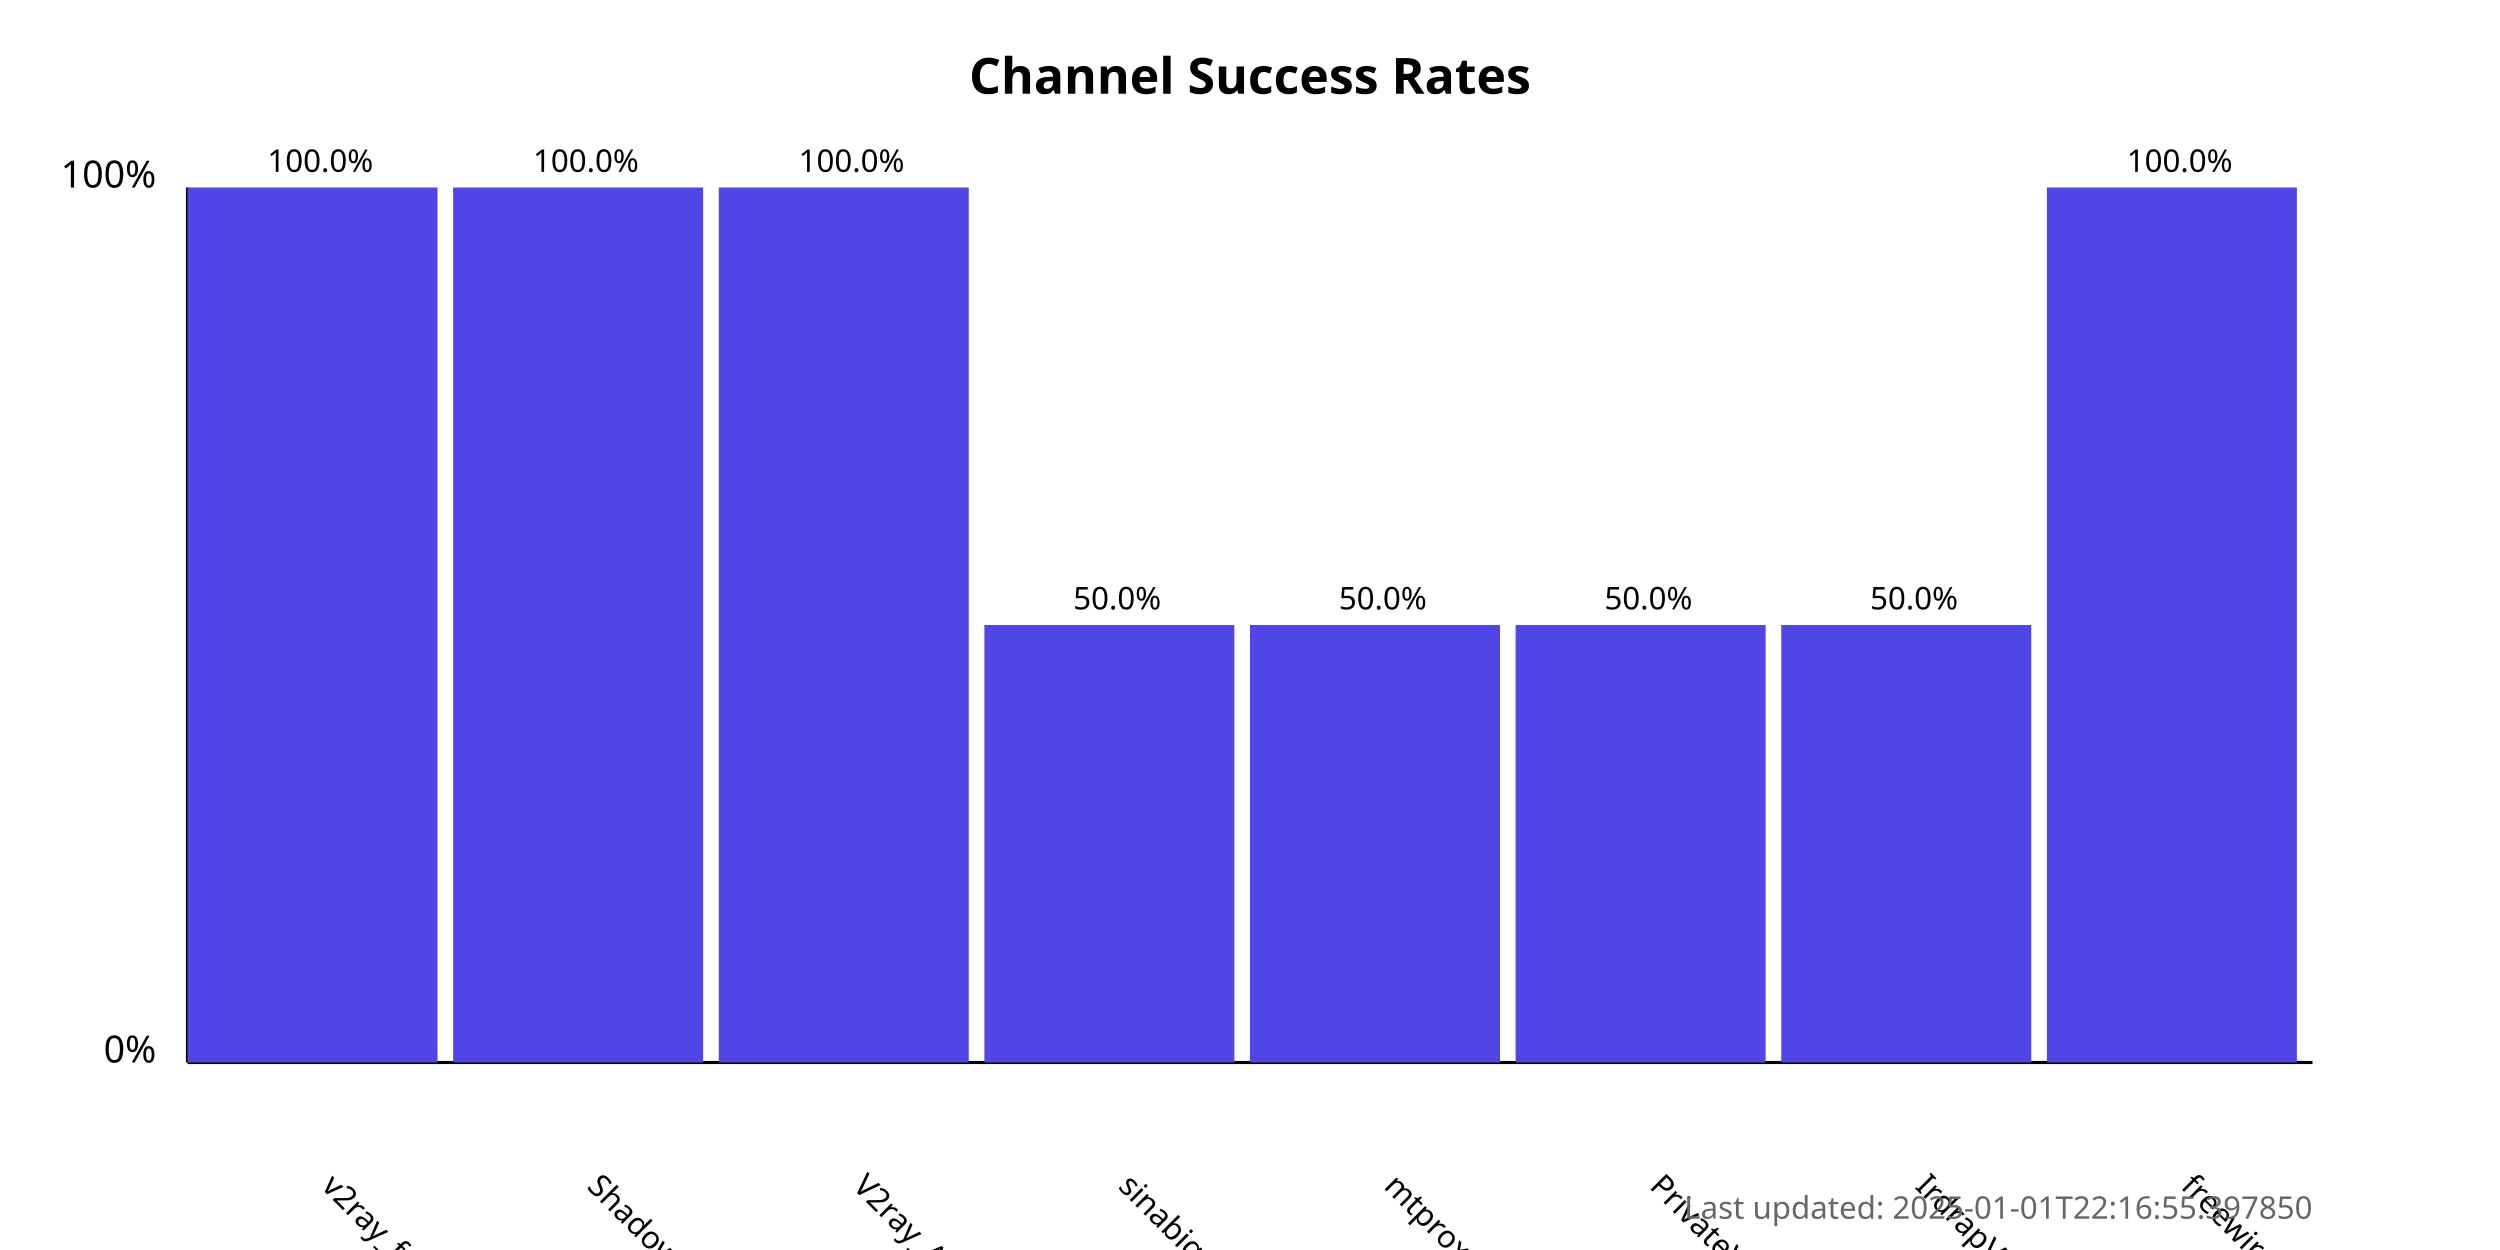
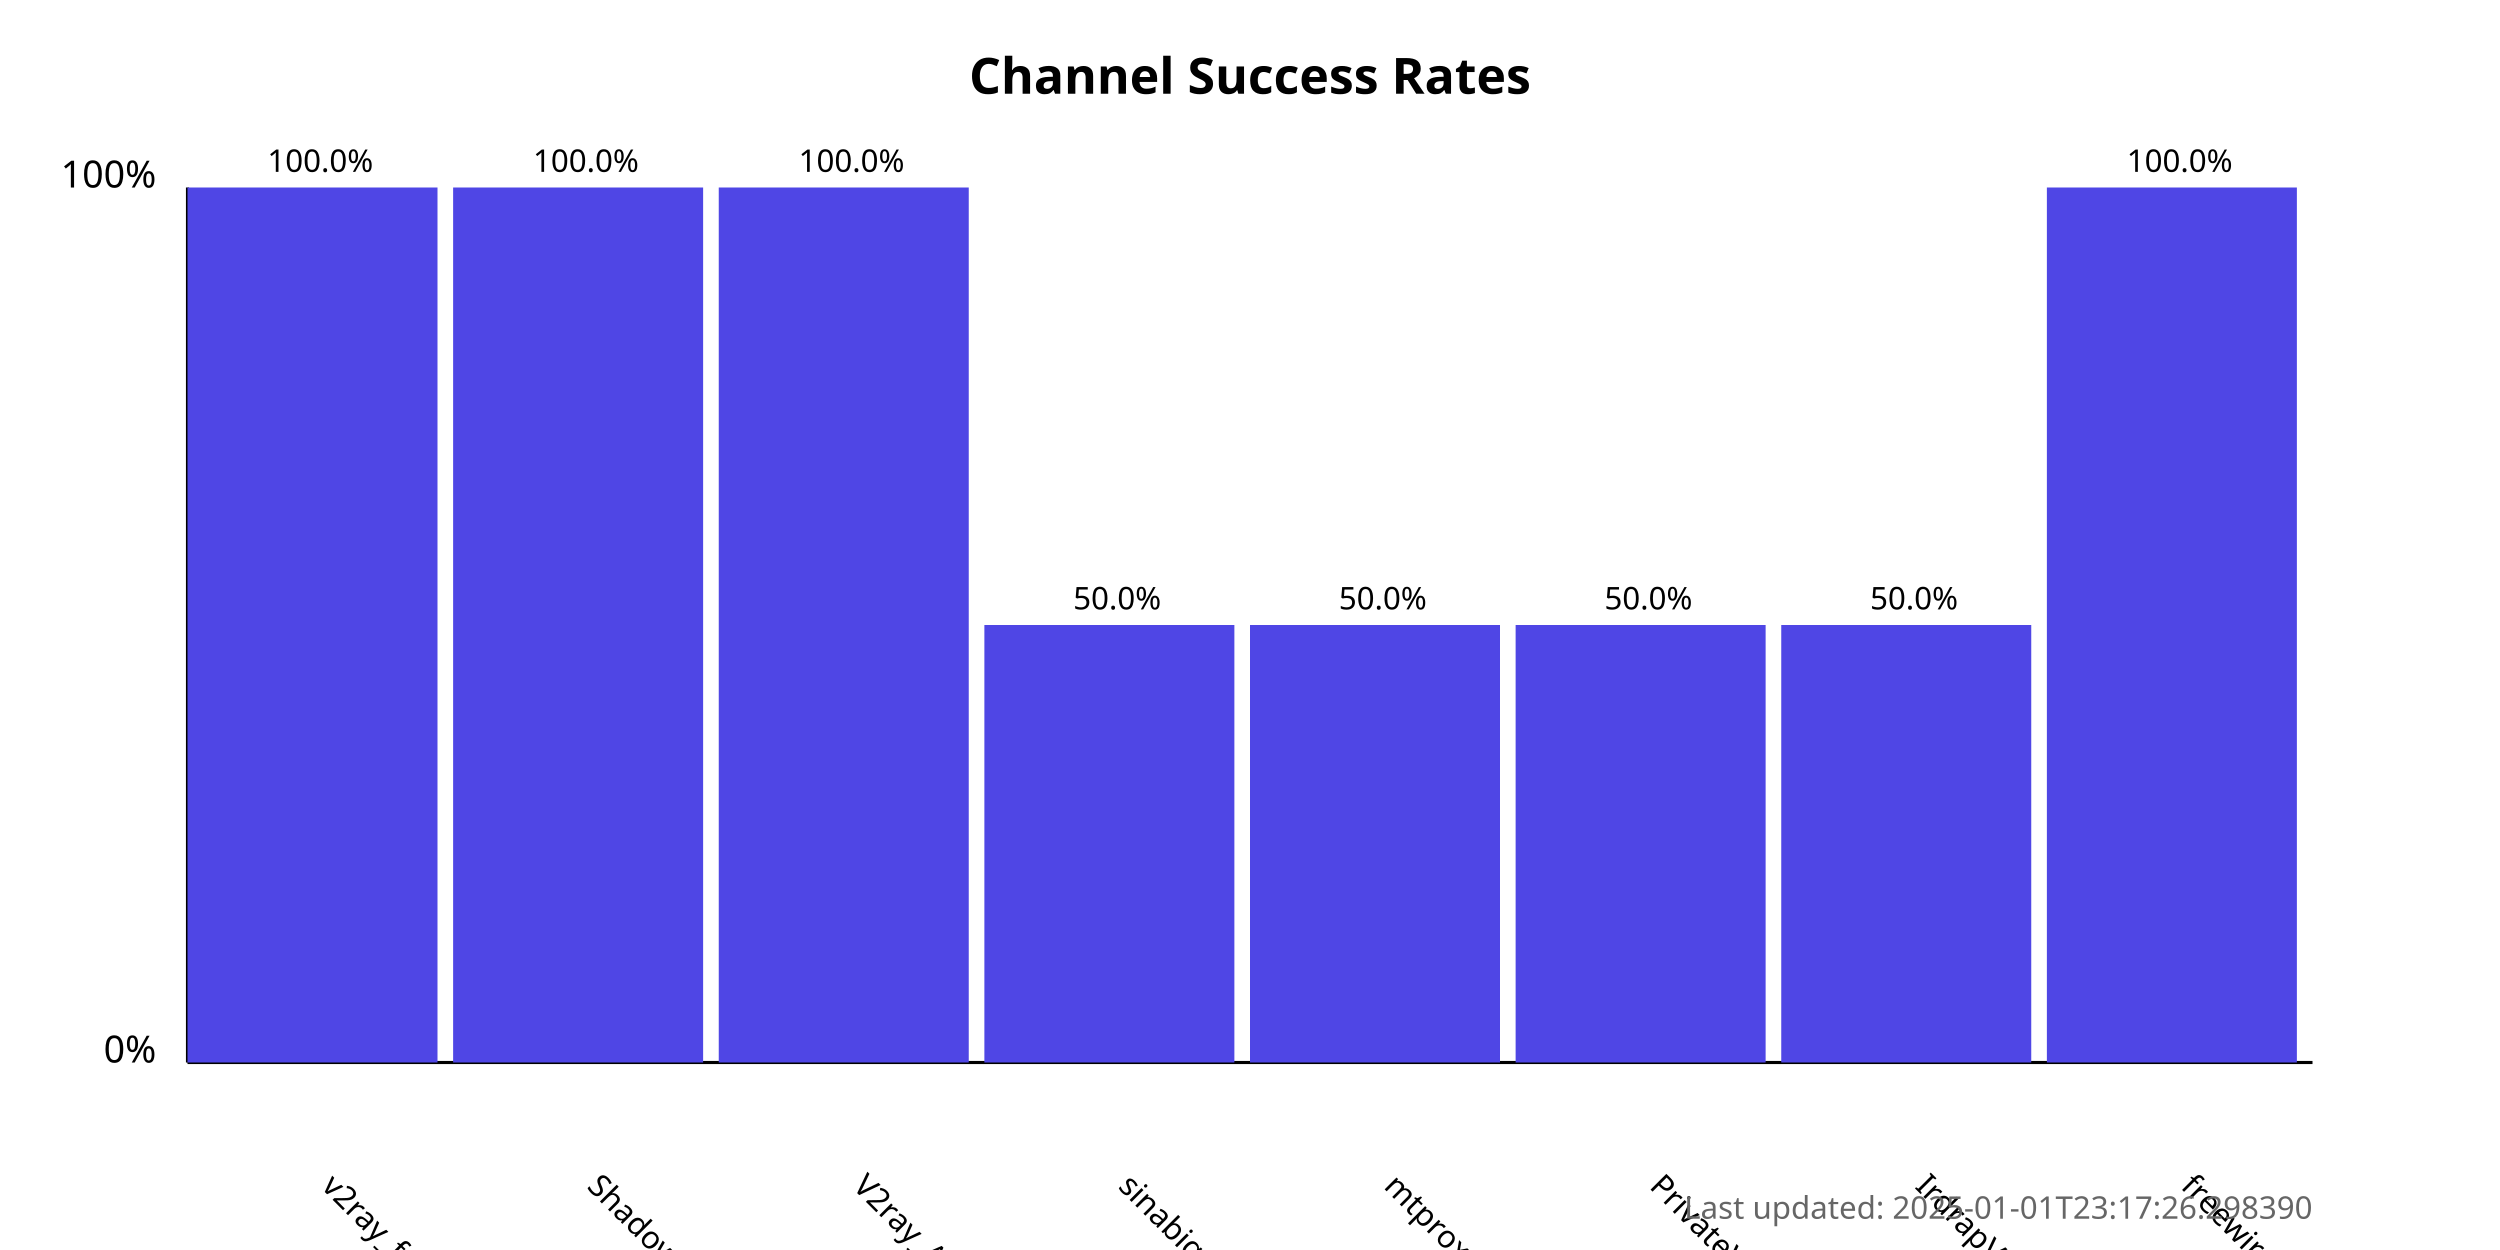
<svg xmlns="http://www.w3.org/2000/svg" width="800" height="400">
  <style>
            .chart-title { font: bold 16px sans-serif; }
            .axis-label { font: 12px sans-serif; }
            .tick-label { font: 10px sans-serif; }
            .bar { fill: #4f46e5; }
            .bar:hover { fill: #6366f1; }
            .timestamp { font: 10px sans-serif; fill: #666; }
        </style>
  <text x="400.0" y="30" text-anchor="middle" class="chart-title">
            Channel Success Rates
        </text>
  <line x1="60" y1="340" x2="60" y2="60" stroke="black" stroke-width="1" />
  <line x1="60" y1="340" x2="740" y2="340" stroke="black" stroke-width="1" />
  <text x="50" y="340" text-anchor="end" class="axis-label">0%</text>
  <text x="50" y="60" text-anchor="end" class="axis-label">100%</text>
  <g>
    <rect x="60" y="60.0" width="80.0" height="280.0" class="bar" />
    <text x="102.5" y="380" transform="rotate(45, 102.5, 380)" text-anchor="start" class="tick-label">
                v2ray_free_conf
            </text>
    <text x="102.5" y="55.0" text-anchor="middle" class="tick-label">
                100.0%
            </text>
  </g>
  <g>
    <rect x="145.0" y="60.0" width="80.0" height="280.0" class="bar" />
    <text x="187.5" y="380" transform="rotate(45, 187.5, 380)" text-anchor="start" class="tick-label">
                ShadowProxy66
            </text>
    <text x="187.5" y="55.0" text-anchor="middle" class="tick-label">
                100.0%
            </text>
  </g>
  <g>
    <rect x="230.0" y="60.0" width="80.0" height="280.0" class="bar" />
    <text x="272.5" y="380" transform="rotate(45, 272.5, 380)" text-anchor="start" class="tick-label">
                V2ray_Alpha
            </text>
    <text x="272.5" y="55.0" text-anchor="middle" class="tick-label">
                100.0%
            </text>
  </g>
  <g>
    <rect x="315.0" y="200.0" width="80.0" height="140.0" class="bar" />
    <text x="357.5" y="380" transform="rotate(45, 357.5, 380)" text-anchor="start" class="tick-label">
                sinabigo
            </text>
    <text x="357.5" y="195.0" text-anchor="middle" class="tick-label">
                50.0%
            </text>
  </g>
  <g>
    <rect x="400.0" y="200.0" width="80.0" height="140.0" class="bar" />
    <text x="442.5" y="380" transform="rotate(45, 442.5, 380)" text-anchor="start" class="tick-label">
                mtproxy_lists
            </text>
    <text x="442.5" y="195.0" text-anchor="middle" class="tick-label">
                50.0%
            </text>
  </g>
  <g>
    <rect x="485.0" y="200.0" width="80.0" height="140.0" class="bar" />
    <text x="527.5" y="380" transform="rotate(45, 527.5, 380)" text-anchor="start" class="tick-label">
                PrivateVPNs
            </text>
    <text x="527.5" y="195.0" text-anchor="middle" class="tick-label">
                50.0%
            </text>
  </g>
  <g>
    <rect x="570.0" y="200.0" width="80.0" height="140.0" class="bar" />
    <text x="612.5" y="380" transform="rotate(45, 612.5, 380)" text-anchor="start" class="tick-label">
                IrdrapVPNnews
            </text>
    <text x="612.5" y="195.0" text-anchor="middle" class="tick-label">
                50.0%
            </text>
  </g>
  <g>
    <rect x="655.0" y="60.0" width="80.0" height="280.0" class="bar" />
    <text x="697.5" y="380" transform="rotate(45, 697.5, 380)" text-anchor="start" class="tick-label">
                freewireguard
            </text>
    <text x="697.5" y="55.0" text-anchor="middle" class="tick-label">
                100.0%
            </text>
  </g>
  <text x="740" y="390" text-anchor="end" class="timestamp">
-             Last updated: 2025-01-01T22:16:55.397850
+             Last updated: 2025-01-01T23:17:26.298390
        </text>
</svg>
